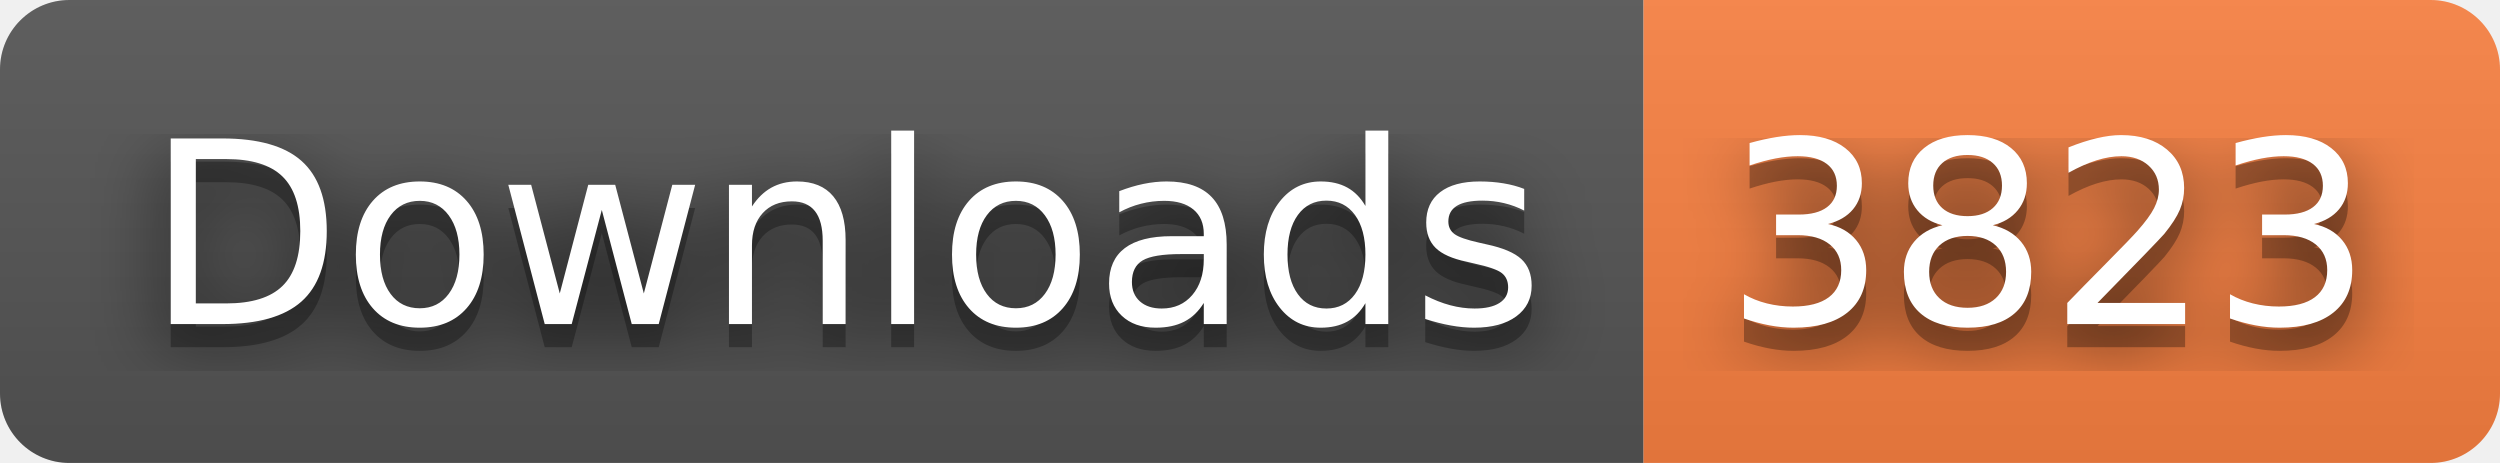
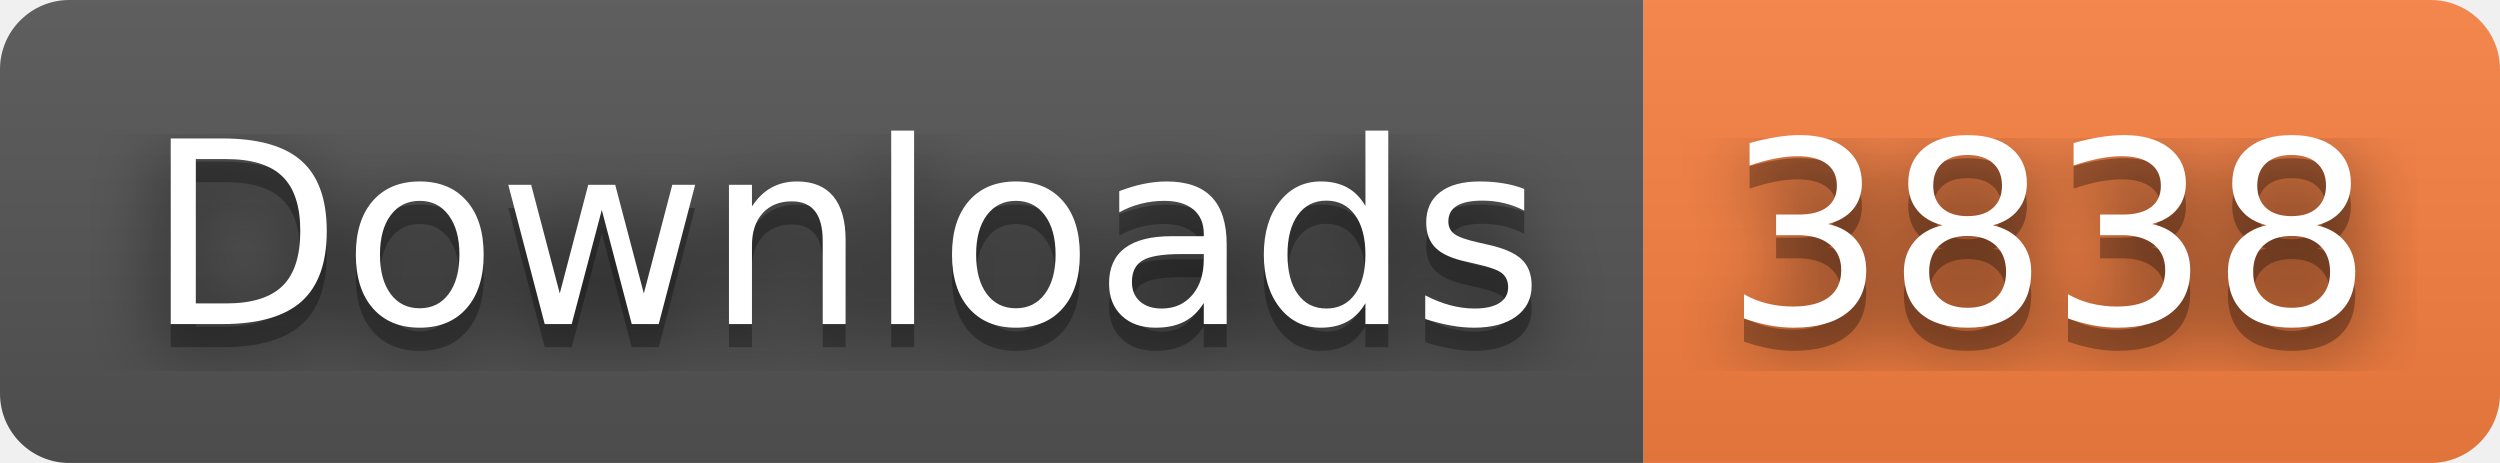
- <svg xmlns="http://www.w3.org/2000/svg" width="108" height="20" role="img" aria-label="Downloads: 3823">
+ <svg xmlns="http://www.w3.org/2000/svg" width="108" height="20" role="img" aria-label="Downloads: 3838">
  <filter id="blur">
    <feGaussianBlur stdDeviation="16" />
  </filter>
  <linearGradient id="s" x2="0" y2="100%">
    <stop offset="0" stop-color="#bbb" stop-opacity=".1" />
    <stop offset="1" stop-opacity=".1" />
  </linearGradient>
  <clipPath id="r">
    <rect width="108" height="20" rx="3" />
  </clipPath>
  <g clip-path="url(#r)">
    <rect width="71" height="20" fill="#555" />
    <rect x="71" width="37" height="20" fill="#fa8142" />
    <rect width="108" height="20" fill="url(#s)" />
  </g>
  <g fill="#fff" text-anchor="middle" font-family="Verdana,Geneva,DejaVu Sans,sans-serif" text-rendering="geometricPrecision" font-size="110">
    <g transform="scale(.1)">
      <g aria-hidden="true" fill="#010101">
        <text x="365" y="150" fill-opacity=".8" filter="url(#blur)" textLength="610">Downloads</text>
        <text x="365" y="150" fill-opacity=".3" textLength="610">Downloads</text>
      </g>
      <text x="365" y="140" textLength="610">Downloads</text>
    </g>
    <g transform="scale(.1)">
      <g aria-hidden="true" fill="#010101">
-         <text x="885" y="150" fill-opacity=".8" filter="url(#blur)" textLength="270">3823</text>
-         <text x="885" y="150" fill-opacity=".3" textLength="270">3823</text>
+         <text x="885" y="150" fill-opacity=".8" filter="url(#blur)" textLength="270">3838</text>
+         <text x="885" y="150" fill-opacity=".3" textLength="270">3838</text>
      </g>
-       <text x="885" y="140" textLength="270">3823</text>
+       <text x="885" y="140" textLength="270">3838</text>
    </g>
  </g>
</svg>
